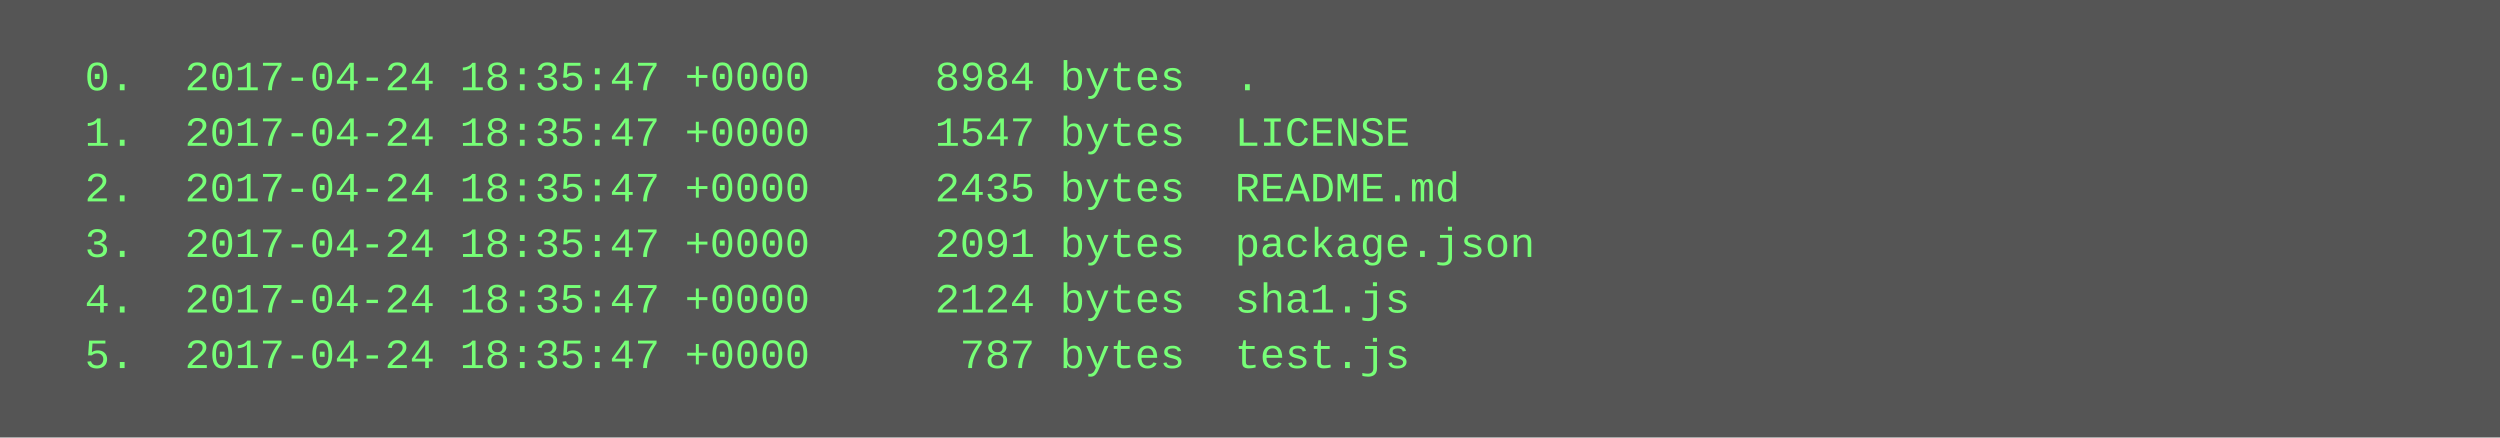
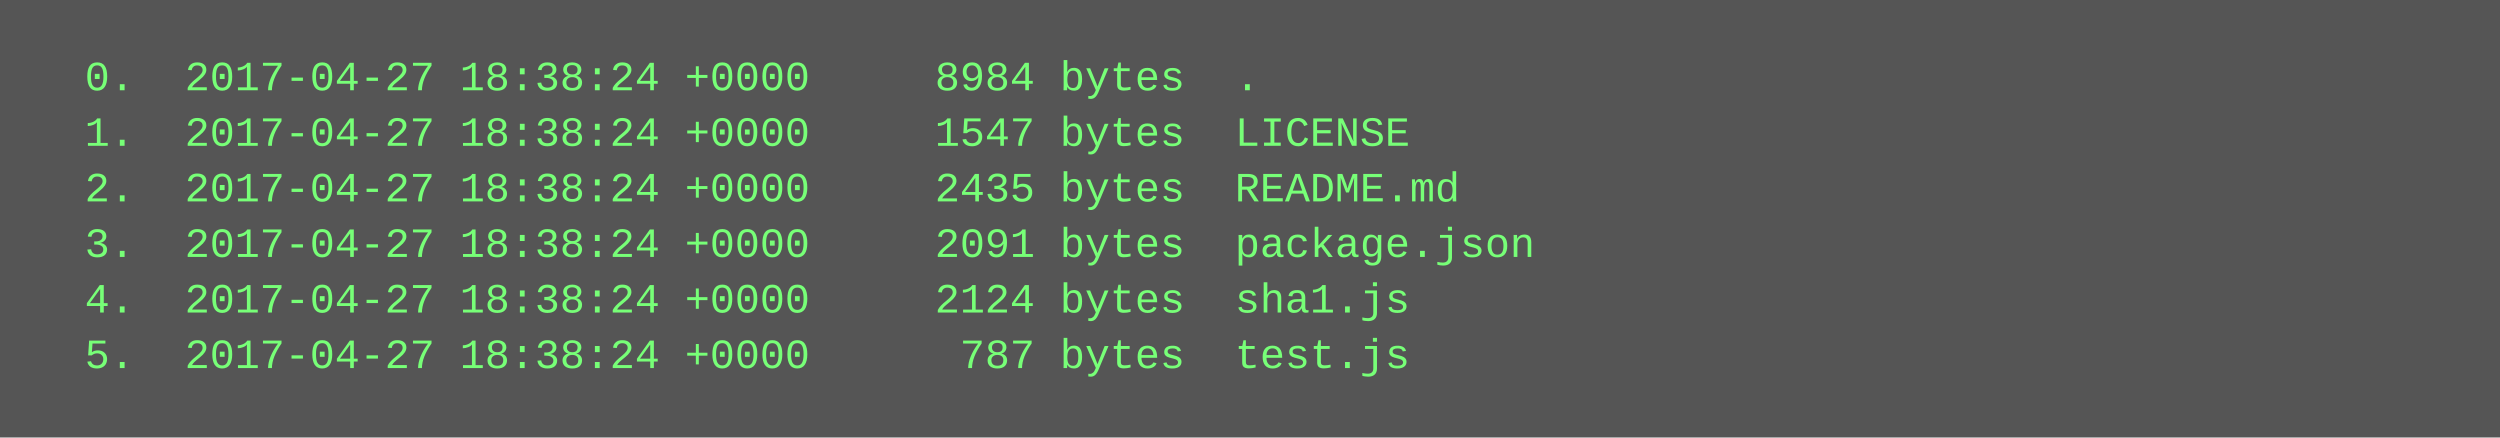
<svg xmlns="http://www.w3.org/2000/svg" height="126" width="720">
  <rect height="126" fill="#555" width="720" />
  <text fill="#7f7" font-family="Courier New" font-size="12" xml:space="preserve">
-     <tspan x="10" y="26">  0.  2017-04-24 18:35:47 +0000     8984 bytes  .</tspan>
-     <tspan x="10" y="42">  1.  2017-04-24 18:35:47 +0000     1547 bytes  LICENSE</tspan>
-     <tspan x="10" y="58">  2.  2017-04-24 18:35:47 +0000     2435 bytes  README.md</tspan>
-     <tspan x="10" y="74">  3.  2017-04-24 18:35:47 +0000     2091 bytes  package.json</tspan>
-     <tspan x="10" y="90">  4.  2017-04-24 18:35:47 +0000     2124 bytes  sha1.js</tspan>
-     <tspan x="10" y="106">  5.  2017-04-24 18:35:47 +0000      787 bytes  test.js</tspan>
+     <tspan x="10" y="26">  0.  2017-04-27 18:38:24 +0000     8984 bytes  .</tspan>
+     <tspan x="10" y="42">  1.  2017-04-27 18:38:24 +0000     1547 bytes  LICENSE</tspan>
+     <tspan x="10" y="58">  2.  2017-04-27 18:38:24 +0000     2435 bytes  README.md</tspan>
+     <tspan x="10" y="74">  3.  2017-04-27 18:38:24 +0000     2091 bytes  package.json</tspan>
+     <tspan x="10" y="90">  4.  2017-04-27 18:38:24 +0000     2124 bytes  sha1.js</tspan>
+     <tspan x="10" y="106">  5.  2017-04-27 18:38:24 +0000      787 bytes  test.js</tspan>
  </text>
</svg>
